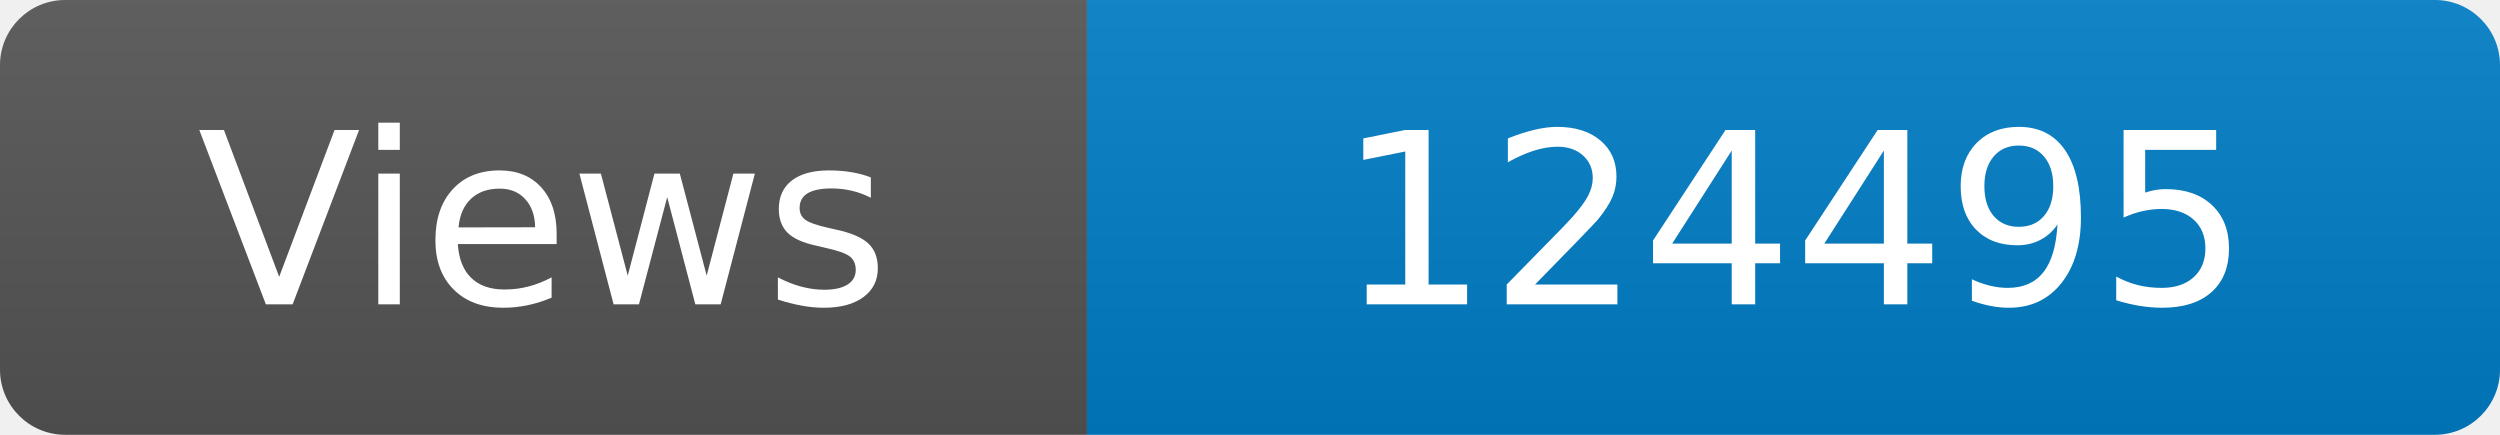
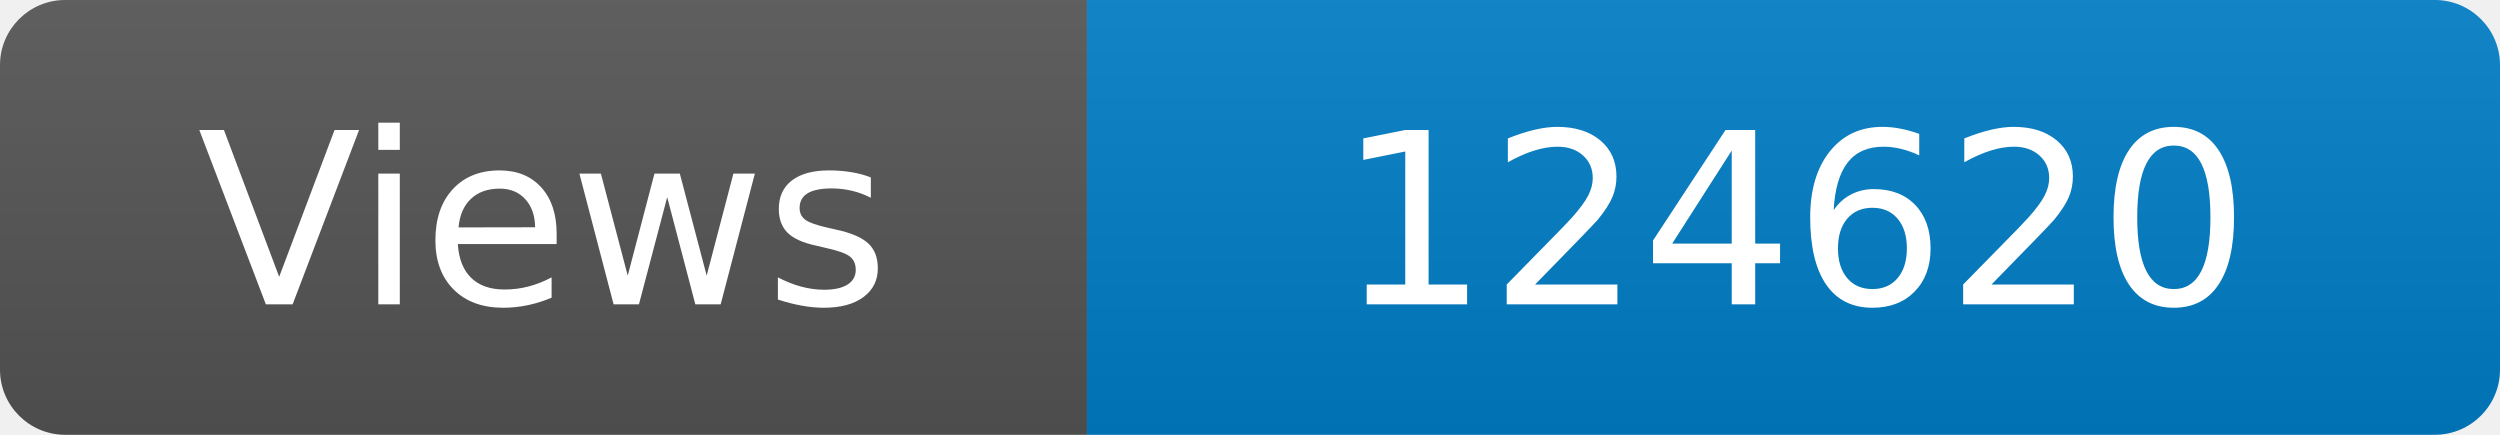
<svg xmlns="http://www.w3.org/2000/svg" width="115" height="20" role="img" aria-label="Maintained?: yes">
  <linearGradient id="s" x2="0" y2="100%">
    <stop offset="0" stop-color="#bbb" stop-opacity=".1" />
    <stop offset="1" stop-opacity=".1" />
  </linearGradient>
  <clipPath id="r">
    <rect width="115" height="20" rx="3" fill="#fff" />
  </clipPath>
  <g clip-path="url(#r)">
    <rect width="50" height="20" fill="#555" />
    <rect x="50" width="160" height="20" fill="#007ec6" />
    <rect width="115" height="20" fill="url(#s)" />
  </g>
  <g fill="#fff" text-anchor="middle" font-family="Verdana,Geneva,DejaVu Sans,sans-serif" font-size="110">
    <text x="250" y="140" transform="scale(.1)" fill="#fff">Views</text>
-     <text x="825" y="140" transform="scale(.1)" fill="#fff">124495</text>
+     <text x="825" y="140" transform="scale(.1)" fill="#fff">124620</text>
  </g>
</svg>
